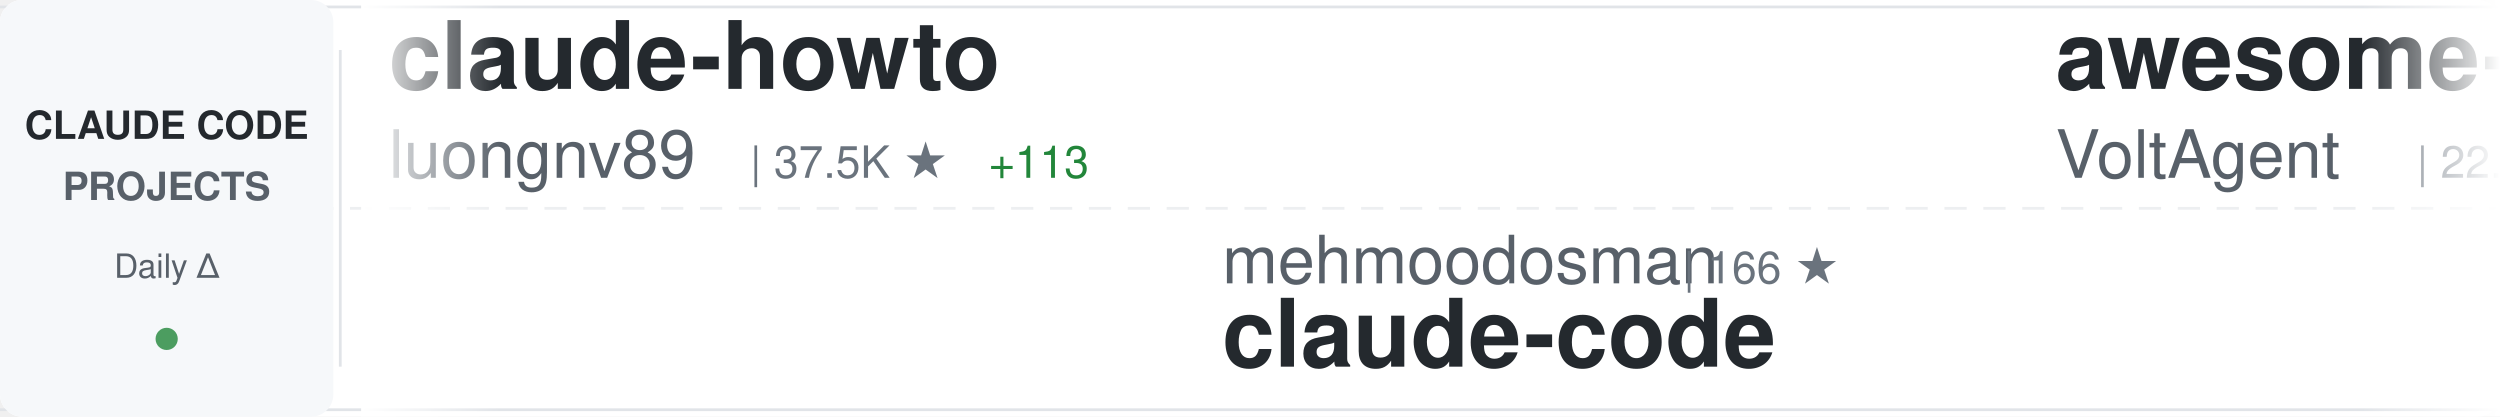
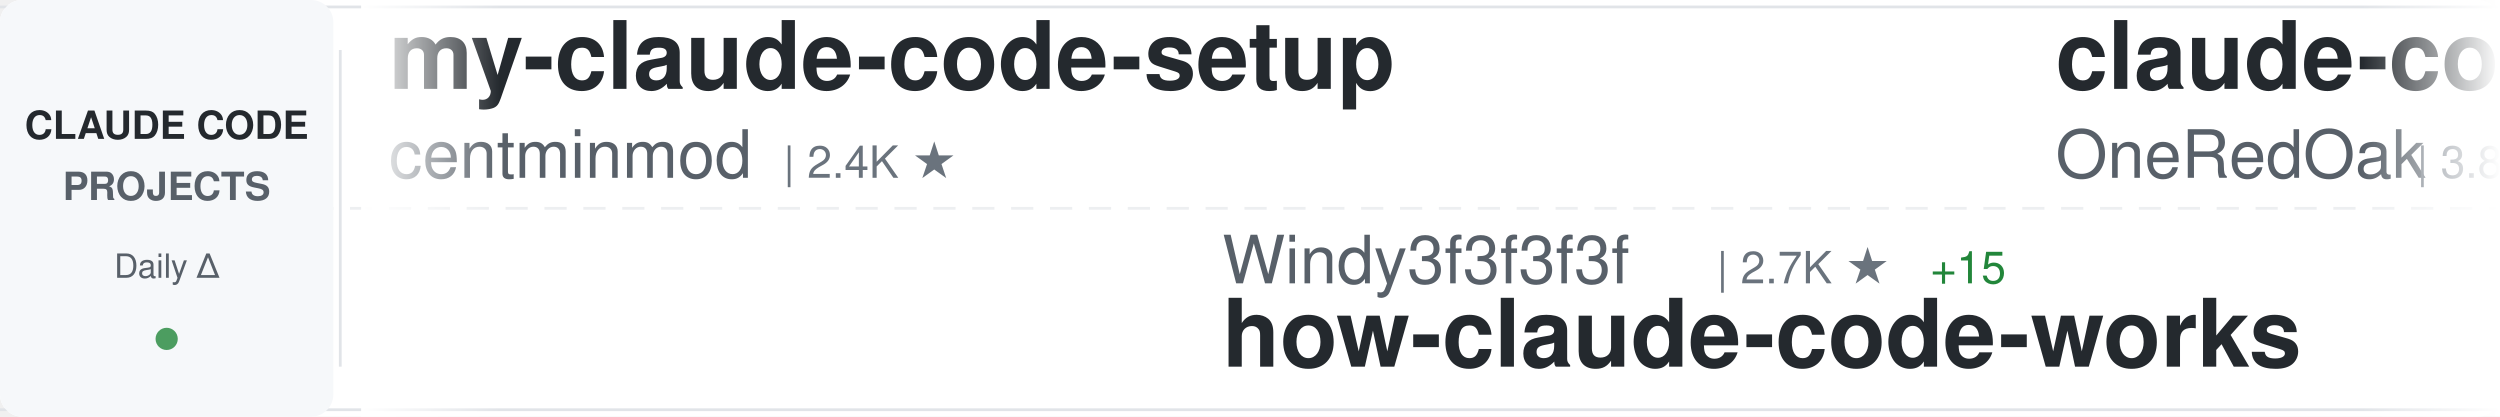
<svg xmlns="http://www.w3.org/2000/svg" width="900" height="150">
  <defs>
    <linearGradient id="awesomeLeftFade" x1="0%" y1="0%" x2="100%" y2="0%">
      <stop offset="0%" style="stop-color:#ffffff;stop-opacity:1" />
      <stop offset="100%" style="stop-color:#ffffff;stop-opacity:0" />
    </linearGradient>
    <linearGradient id="awesomeRightFade" x1="0%" y1="0%" x2="100%" y2="0%">
      <stop offset="0%" style="stop-color:#ffffff;stop-opacity:0" />
      <stop offset="100%" style="stop-color:#ffffff;stop-opacity:1" />
    </linearGradient>
  </defs>
  <rect width="900" height="150" fill="#ffffff" rx="8" />
  <rect x="0" y="2" width="900" height="1" fill="#e1e4e8" />
  <rect x="0" y="147" width="900" height="1" fill="#e1e4e8" />
  <line x1="0" y1="75" x2="900" y2="75" stroke="#e1e4e8" stroke-width="1" stroke-dasharray="8 6" opacity="0.6" />
  <rect x="0" y="0" width="120" height="150" fill="#f6f8fa" rx="8" />
  <text x="60" y="50" font-family="-apple-system, BlinkMacSystemFont, 'Segoe UI', Helvetica, Arial, sans-serif" font-size="14" font-weight="600" fill="#24292e" text-anchor="middle">CLAUDE CODE</text>
  <text x="60" y="72" font-family="-apple-system, BlinkMacSystemFont, 'Segoe UI', Helvetica, Arial, sans-serif" font-size="14" font-weight="600" fill="#586069" text-anchor="middle">PROJECTS</text>
  <text x="60" y="100" font-family="-apple-system, BlinkMacSystemFont, 'Segoe UI', Helvetica, Arial, sans-serif" font-size="12" font-weight="500" fill="#586069" text-anchor="middle">Daily Δ</text>
  <circle cx="60" cy="122" r="4" fill="#22863a" opacity="0.8" />
  <rect x="122" y="18" width="1" height="114" fill="#e1e4e8" />
  <clipPath id="awesomeTickerClip">
    <rect x="130" y="0" width="770" height="150" />
  </clipPath>
  <g clip-path="url(#awesomeTickerClip)">
    <g id="awesomeTickerItems">
      <animateTransform attributeName="transform" attributeType="XML" type="translate" from="0 0" to="-3000 0" dur="54s" repeatCount="indefinite" />
      <g transform="translate(0, 0)">
-         <text x="140" y="32" font-family="-apple-system, BlinkMacSystemFont, 'Segoe UI', Helvetica, Arial, sans-serif" font-size="34" font-weight="600" fill="#24292e">claude-howto</text>
-         <text x="140" y="64" font-family="-apple-system, BlinkMacSystemFont, 'Segoe UI', Helvetica, Arial, sans-serif" font-size="24" font-weight="400" fill="#586069">luongnv89</text>
-         <text x="270" y="64" font-family="-apple-system, BlinkMacSystemFont, 'Segoe UI', Helvetica, Arial, sans-serif" font-size="16" font-weight="500" fill="#6a737d">| 37.5K ★</text>
-         <text x="356" y="64" font-family="-apple-system, BlinkMacSystemFont, 'Segoe UI', Helvetica, Arial, sans-serif" font-size="16" font-weight="500" fill="#22863a"> +113</text>
+         <text x="140" y="32" font-family="-apple-system, BlinkMacSystemFont, 'Segoe UI', Helvetica, Arial, sans-serif" font-size="34" font-weight="600" fill="#24292e">my-claude-code-setup</text>
+         <text x="140" y="64" font-family="-apple-system, BlinkMacSystemFont, 'Segoe UI', Helvetica, Arial, sans-serif" font-size="24" font-weight="400" fill="#586069">centminmod</text>
+         <text x="282" y="64" font-family="-apple-system, BlinkMacSystemFont, 'Segoe UI', Helvetica, Arial, sans-serif" font-size="16" font-weight="500" fill="#6a737d">| 2.4K ★</text>
      </g>
      <g transform="translate(300, 0)">
-         <text x="140" y="102" font-family="-apple-system, BlinkMacSystemFont, 'Segoe UI', Helvetica, Arial, sans-serif" font-size="24" font-weight="400" fill="#586069">mehmoodosman</text>
-         <text x="306" y="102" font-family="-apple-system, BlinkMacSystemFont, 'Segoe UI', Helvetica, Arial, sans-serif" font-size="16" font-weight="500" fill="#6a737d">| 166 ★</text>
+         <text x="140" y="102" font-family="-apple-system, BlinkMacSystemFont, 'Segoe UI', Helvetica, Arial, sans-serif" font-size="24" font-weight="400" fill="#586069">Windy3f3f3f3f</text>
+         <text x="318" y="102" font-family="-apple-system, BlinkMacSystemFont, 'Segoe UI', Helvetica, Arial, sans-serif" font-size="16" font-weight="500" fill="#6a737d">| 2.7K ★</text>
+         <text x="395" y="102" font-family="-apple-system, BlinkMacSystemFont, 'Segoe UI', Helvetica, Arial, sans-serif" font-size="16" font-weight="500" fill="#22863a"> +15</text>
+         <text x="140" y="132" font-family="-apple-system, BlinkMacSystemFont, 'Segoe UI', Helvetica, Arial, sans-serif" font-size="34" font-weight="600" fill="#24292e">how-claude-code-works</text>
+       </g>
+       <g transform="translate(600, 0)">
+         <text x="140" y="32" font-family="-apple-system, BlinkMacSystemFont, 'Segoe UI', Helvetica, Arial, sans-serif" font-size="34" font-weight="600" fill="#24292e">claude-code-workflows</text>
+         <text x="140" y="64" font-family="-apple-system, BlinkMacSystemFont, 'Segoe UI', Helvetica, Arial, sans-serif" font-size="24" font-weight="400" fill="#586069">OneRedOak</text>
+         <text x="270" y="64" font-family="-apple-system, BlinkMacSystemFont, 'Segoe UI', Helvetica, Arial, sans-serif" font-size="16" font-weight="500" fill="#6a737d">| 3.8K ★</text>
+         <text x="347" y="64" font-family="-apple-system, BlinkMacSystemFont, 'Segoe UI', Helvetica, Arial, sans-serif" font-size="16" font-weight="500" fill="#22863a"> +1</text>
+       </g>
+       <g transform="translate(900, 0)">
+         <text x="140" y="102" font-family="-apple-system, BlinkMacSystemFont, 'Segoe UI', Helvetica, Arial, sans-serif" font-size="24" font-weight="400" fill="#586069">JrCx7scC</text>
+         <text x="258" y="102" font-family="-apple-system, BlinkMacSystemFont, 'Segoe UI', Helvetica, Arial, sans-serif" font-size="16" font-weight="500" fill="#6a737d">| 370 ★</text>
+         <text x="140" y="132" font-family="-apple-system, BlinkMacSystemFont, 'Segoe UI', Helvetica, Arial, sans-serif" font-size="34" font-weight="600" fill="#24292e">claude-code-source</text>
+       </g>
+       <g transform="translate(1200, 0)">
+         <text x="140" y="32" font-family="-apple-system, BlinkMacSystemFont, 'Segoe UI', Helvetica, Arial, sans-serif" font-size="34" font-weight="600" fill="#24292e">claude-code</text>
+         <text x="140" y="64" font-family="-apple-system, BlinkMacSystemFont, 'Segoe UI', Helvetica, Arial, sans-serif" font-size="24" font-weight="400" fill="#586069">Onewon</text>
+         <text x="234" y="64" font-family="-apple-system, BlinkMacSystemFont, 'Segoe UI', Helvetica, Arial, sans-serif" font-size="16" font-weight="500" fill="#6a737d">| 182 ★</text>
+       </g>
+       <g transform="translate(1500, 0)">
+         <text x="140" y="102" font-family="-apple-system, BlinkMacSystemFont, 'Segoe UI', Helvetica, Arial, sans-serif" font-size="24" font-weight="400" fill="#586069">LING71671</text>
+         <text x="270" y="102" font-family="-apple-system, BlinkMacSystemFont, 'Segoe UI', Helvetica, Arial, sans-serif" font-size="16" font-weight="500" fill="#6a737d">| 890 ★</text>
+         <text x="140" y="132" font-family="-apple-system, BlinkMacSystemFont, 'Segoe UI', Helvetica, Arial, sans-serif" font-size="34" font-weight="600" fill="#24292e">Open-ClaudeCode</text>
+       </g>
+       <g transform="translate(1800, 0)">
+         <text x="140" y="32" font-family="-apple-system, BlinkMacSystemFont, 'Segoe UI', Helvetica, Arial, sans-serif" font-size="34" font-weight="600" fill="#24292e">claude-code</text>
+         <text x="140" y="64" font-family="-apple-system, BlinkMacSystemFont, 'Segoe UI', Helvetica, Arial, sans-serif" font-size="24" font-weight="400" fill="#586069">lowcortisolprogrammer</text>
+         <text x="414" y="64" font-family="-apple-system, BlinkMacSystemFont, 'Segoe UI', Helvetica, Arial, sans-serif" font-size="16" font-weight="500" fill="#6a737d">| 171 ★</text>
+       </g>
+       <g transform="translate(2100, 0)">
+         <text x="140" y="102" font-family="-apple-system, BlinkMacSystemFont, 'Segoe UI', Helvetica, Arial, sans-serif" font-size="24" font-weight="400" fill="#586069">xorespesp</text>
+         <text x="270" y="102" font-family="-apple-system, BlinkMacSystemFont, 'Segoe UI', Helvetica, Arial, sans-serif" font-size="16" font-weight="500" fill="#6a737d">| 227 ★</text>
        <text x="140" y="132" font-family="-apple-system, BlinkMacSystemFont, 'Segoe UI', Helvetica, Arial, sans-serif" font-size="34" font-weight="600" fill="#24292e">claude-code</text>
      </g>
-       <g transform="translate(600, 0)">
+       <g transform="translate(2400, 0)">
        <text x="140" y="32" font-family="-apple-system, BlinkMacSystemFont, 'Segoe UI', Helvetica, Arial, sans-serif" font-size="34" font-weight="600" fill="#24292e">awesome-claude-code-suba...</text>
        <text x="140" y="64" font-family="-apple-system, BlinkMacSystemFont, 'Segoe UI', Helvetica, Arial, sans-serif" font-size="24" font-weight="400" fill="#586069">VoltAgent</text>
        <text x="270" y="64" font-family="-apple-system, BlinkMacSystemFont, 'Segoe UI', Helvetica, Arial, sans-serif" font-size="16" font-weight="500" fill="#6a737d">| 22.0K ★</text>
-         <text x="356" y="64" font-family="-apple-system, BlinkMacSystemFont, 'Segoe UI', Helvetica, Arial, sans-serif" font-size="16" font-weight="500" fill="#22863a"> +85</text>
-       </g>
-       <g transform="translate(900, 0)">
-         <text x="140" y="102" font-family="-apple-system, BlinkMacSystemFont, 'Segoe UI', Helvetica, Arial, sans-serif" font-size="24" font-weight="400" fill="#586069">lorryjovens-hub</text>
-         <text x="342" y="102" font-family="-apple-system, BlinkMacSystemFont, 'Segoe UI', Helvetica, Arial, sans-serif" font-size="16" font-weight="500" fill="#6a737d">| 1.6K ★</text>
-         <text x="419" y="102" font-family="-apple-system, BlinkMacSystemFont, 'Segoe UI', Helvetica, Arial, sans-serif" font-size="16" font-weight="500" fill="#22863a"> +1</text>
-         <text x="140" y="132" font-family="-apple-system, BlinkMacSystemFont, 'Segoe UI', Helvetica, Arial, sans-serif" font-size="34" font-weight="600" fill="#24292e">claude-code-rust</text>
-       </g>
-       <g transform="translate(1200, 0)">
-         <text x="140" y="32" font-family="-apple-system, BlinkMacSystemFont, 'Segoe UI', Helvetica, Arial, sans-serif" font-size="34" font-weight="600" fill="#24292e">collection-claude-code-s...</text>
-         <text x="140" y="64" font-family="-apple-system, BlinkMacSystemFont, 'Segoe UI', Helvetica, Arial, sans-serif" font-size="24" font-weight="400" fill="#586069">chauncygu</text>
-         <text x="270" y="64" font-family="-apple-system, BlinkMacSystemFont, 'Segoe UI', Helvetica, Arial, sans-serif" font-size="16" font-weight="500" fill="#6a737d">| 2.6K ★</text>
-         <text x="347" y="64" font-family="-apple-system, BlinkMacSystemFont, 'Segoe UI', Helvetica, Arial, sans-serif" font-size="16" font-weight="500" fill="#22863a"> +2</text>
-       </g>
-       <g transform="translate(1500, 0)">
-         <text x="140" y="102" font-family="-apple-system, BlinkMacSystemFont, 'Segoe UI', Helvetica, Arial, sans-serif" font-size="24" font-weight="400" fill="#586069">ChrisWiles</text>
-         <text x="282" y="102" font-family="-apple-system, BlinkMacSystemFont, 'Segoe UI', Helvetica, Arial, sans-serif" font-size="16" font-weight="500" fill="#6a737d">| 6.0K ★</text>
-         <text x="359" y="102" font-family="-apple-system, BlinkMacSystemFont, 'Segoe UI', Helvetica, Arial, sans-serif" font-size="16" font-weight="500" fill="#22863a"> +9</text>
-         <text x="140" y="132" font-family="-apple-system, BlinkMacSystemFont, 'Segoe UI', Helvetica, Arial, sans-serif" font-size="34" font-weight="600" fill="#24292e">claude-code-showcase</text>
-       </g>
-       <g transform="translate(1800, 0)">
-         <text x="140" y="32" font-family="-apple-system, BlinkMacSystemFont, 'Segoe UI', Helvetica, Arial, sans-serif" font-size="34" font-weight="600" fill="#24292e">claude-code-plugins-plus...</text>
-         <text x="140" y="64" font-family="-apple-system, BlinkMacSystemFont, 'Segoe UI', Helvetica, Arial, sans-serif" font-size="24" font-weight="400" fill="#586069">jeremylongshore</text>
-         <text x="342" y="64" font-family="-apple-system, BlinkMacSystemFont, 'Segoe UI', Helvetica, Arial, sans-serif" font-size="16" font-weight="500" fill="#6a737d">| 2.4K ★</text>
-         <text x="419" y="64" font-family="-apple-system, BlinkMacSystemFont, 'Segoe UI', Helvetica, Arial, sans-serif" font-size="16" font-weight="500" fill="#22863a"> +2</text>
-       </g>
-       <g transform="translate(2100, 0)">
-         <text x="140" y="102" font-family="-apple-system, BlinkMacSystemFont, 'Segoe UI', Helvetica, Arial, sans-serif" font-size="24" font-weight="400" fill="#586069">edmund-io</text>
-         <text x="270" y="102" font-family="-apple-system, BlinkMacSystemFont, 'Segoe UI', Helvetica, Arial, sans-serif" font-size="16" font-weight="500" fill="#6a737d">| 1.5K ★</text>
-         <text x="347" y="102" font-family="-apple-system, BlinkMacSystemFont, 'Segoe UI', Helvetica, Arial, sans-serif" font-size="16" font-weight="500" fill="#22863a"> +3</text>
-         <text x="140" y="132" font-family="-apple-system, BlinkMacSystemFont, 'Segoe UI', Helvetica, Arial, sans-serif" font-size="34" font-weight="600" fill="#24292e">edmunds-claude-code</text>
-       </g>
-       <g transform="translate(2400, 0)">
-         <text x="140" y="32" font-family="-apple-system, BlinkMacSystemFont, 'Segoe UI', Helvetica, Arial, sans-serif" font-size="34" font-weight="600" fill="#24292e">Claude-Code-Usage-Monito...</text>
-         <text x="140" y="64" font-family="-apple-system, BlinkMacSystemFont, 'Segoe UI', Helvetica, Arial, sans-serif" font-size="24" font-weight="400" fill="#586069">Maciek-roboblog</text>
-         <text x="342" y="64" font-family="-apple-system, BlinkMacSystemFont, 'Segoe UI', Helvetica, Arial, sans-serif" font-size="16" font-weight="500" fill="#6a737d">| 8.2K ★</text>
-         <text x="419" y="64" font-family="-apple-system, BlinkMacSystemFont, 'Segoe UI', Helvetica, Arial, sans-serif" font-size="16" font-weight="500" fill="#22863a"> +6</text>
+         <text x="356" y="64" font-family="-apple-system, BlinkMacSystemFont, 'Segoe UI', Helvetica, Arial, sans-serif" font-size="16" font-weight="500" fill="#22863a"> +72</text>
      </g>
      <g transform="translate(2700, 0)">
        <text x="140" y="102" font-family="-apple-system, BlinkMacSystemFont, 'Segoe UI', Helvetica, Arial, sans-serif" font-size="24" font-weight="400" fill="#586069">Yuyz0112</text>
        <text x="258" y="102" font-family="-apple-system, BlinkMacSystemFont, 'Segoe UI', Helvetica, Arial, sans-serif" font-size="16" font-weight="500" fill="#6a737d">| 2.4K ★</text>
        <text x="140" y="132" font-family="-apple-system, BlinkMacSystemFont, 'Segoe UI', Helvetica, Arial, sans-serif" font-size="34" font-weight="600" fill="#24292e">claude-code-reverse</text>
      </g>
      <g transform="translate(3000, 0)">
-         <text x="140" y="32" font-family="-apple-system, BlinkMacSystemFont, 'Segoe UI', Helvetica, Arial, sans-serif" font-size="34" font-weight="600" fill="#24292e">claude-howto</text>
-         <text x="140" y="64" font-family="-apple-system, BlinkMacSystemFont, 'Segoe UI', Helvetica, Arial, sans-serif" font-size="24" font-weight="400" fill="#586069">luongnv89</text>
-         <text x="270" y="64" font-family="-apple-system, BlinkMacSystemFont, 'Segoe UI', Helvetica, Arial, sans-serif" font-size="16" font-weight="500" fill="#6a737d">| 37.5K ★</text>
-         <text x="356" y="64" font-family="-apple-system, BlinkMacSystemFont, 'Segoe UI', Helvetica, Arial, sans-serif" font-size="16" font-weight="500" fill="#22863a"> +113</text>
+         <text x="140" y="32" font-family="-apple-system, BlinkMacSystemFont, 'Segoe UI', Helvetica, Arial, sans-serif" font-size="34" font-weight="600" fill="#24292e">my-claude-code-setup</text>
+         <text x="140" y="64" font-family="-apple-system, BlinkMacSystemFont, 'Segoe UI', Helvetica, Arial, sans-serif" font-size="24" font-weight="400" fill="#586069">centminmod</text>
+         <text x="282" y="64" font-family="-apple-system, BlinkMacSystemFont, 'Segoe UI', Helvetica, Arial, sans-serif" font-size="16" font-weight="500" fill="#6a737d">| 2.4K ★</text>
      </g>
      <g transform="translate(3300, 0)">
-         <text x="140" y="102" font-family="-apple-system, BlinkMacSystemFont, 'Segoe UI', Helvetica, Arial, sans-serif" font-size="24" font-weight="400" fill="#586069">mehmoodosman</text>
-         <text x="306" y="102" font-family="-apple-system, BlinkMacSystemFont, 'Segoe UI', Helvetica, Arial, sans-serif" font-size="16" font-weight="500" fill="#6a737d">| 166 ★</text>
-         <text x="140" y="132" font-family="-apple-system, BlinkMacSystemFont, 'Segoe UI', Helvetica, Arial, sans-serif" font-size="34" font-weight="600" fill="#24292e">claude-code</text>
+         <text x="140" y="102" font-family="-apple-system, BlinkMacSystemFont, 'Segoe UI', Helvetica, Arial, sans-serif" font-size="24" font-weight="400" fill="#586069">Windy3f3f3f3f</text>
+         <text x="318" y="102" font-family="-apple-system, BlinkMacSystemFont, 'Segoe UI', Helvetica, Arial, sans-serif" font-size="16" font-weight="500" fill="#6a737d">| 2.7K ★</text>
+         <text x="395" y="102" font-family="-apple-system, BlinkMacSystemFont, 'Segoe UI', Helvetica, Arial, sans-serif" font-size="16" font-weight="500" fill="#22863a"> +15</text>
+         <text x="140" y="132" font-family="-apple-system, BlinkMacSystemFont, 'Segoe UI', Helvetica, Arial, sans-serif" font-size="34" font-weight="600" fill="#24292e">how-claude-code-works</text>
      </g>
      <g transform="translate(3600, 0)">
-         <text x="140" y="32" font-family="-apple-system, BlinkMacSystemFont, 'Segoe UI', Helvetica, Arial, sans-serif" font-size="34" font-weight="600" fill="#24292e">awesome-claude-code-suba...</text>
-         <text x="140" y="64" font-family="-apple-system, BlinkMacSystemFont, 'Segoe UI', Helvetica, Arial, sans-serif" font-size="24" font-weight="400" fill="#586069">VoltAgent</text>
-         <text x="270" y="64" font-family="-apple-system, BlinkMacSystemFont, 'Segoe UI', Helvetica, Arial, sans-serif" font-size="16" font-weight="500" fill="#6a737d">| 22.0K ★</text>
-         <text x="356" y="64" font-family="-apple-system, BlinkMacSystemFont, 'Segoe UI', Helvetica, Arial, sans-serif" font-size="16" font-weight="500" fill="#22863a"> +85</text>
+         <text x="140" y="32" font-family="-apple-system, BlinkMacSystemFont, 'Segoe UI', Helvetica, Arial, sans-serif" font-size="34" font-weight="600" fill="#24292e">claude-code-workflows</text>
+         <text x="140" y="64" font-family="-apple-system, BlinkMacSystemFont, 'Segoe UI', Helvetica, Arial, sans-serif" font-size="24" font-weight="400" fill="#586069">OneRedOak</text>
+         <text x="270" y="64" font-family="-apple-system, BlinkMacSystemFont, 'Segoe UI', Helvetica, Arial, sans-serif" font-size="16" font-weight="500" fill="#6a737d">| 3.8K ★</text>
+         <text x="347" y="64" font-family="-apple-system, BlinkMacSystemFont, 'Segoe UI', Helvetica, Arial, sans-serif" font-size="16" font-weight="500" fill="#22863a"> +1</text>
      </g>
      <g transform="translate(3900, 0)">
-         <text x="140" y="102" font-family="-apple-system, BlinkMacSystemFont, 'Segoe UI', Helvetica, Arial, sans-serif" font-size="24" font-weight="400" fill="#586069">lorryjovens-hub</text>
-         <text x="342" y="102" font-family="-apple-system, BlinkMacSystemFont, 'Segoe UI', Helvetica, Arial, sans-serif" font-size="16" font-weight="500" fill="#6a737d">| 1.6K ★</text>
-         <text x="419" y="102" font-family="-apple-system, BlinkMacSystemFont, 'Segoe UI', Helvetica, Arial, sans-serif" font-size="16" font-weight="500" fill="#22863a"> +1</text>
-         <text x="140" y="132" font-family="-apple-system, BlinkMacSystemFont, 'Segoe UI', Helvetica, Arial, sans-serif" font-size="34" font-weight="600" fill="#24292e">claude-code-rust</text>
+         <text x="140" y="102" font-family="-apple-system, BlinkMacSystemFont, 'Segoe UI', Helvetica, Arial, sans-serif" font-size="24" font-weight="400" fill="#586069">JrCx7scC</text>
+         <text x="258" y="102" font-family="-apple-system, BlinkMacSystemFont, 'Segoe UI', Helvetica, Arial, sans-serif" font-size="16" font-weight="500" fill="#6a737d">| 370 ★</text>
+         <text x="140" y="132" font-family="-apple-system, BlinkMacSystemFont, 'Segoe UI', Helvetica, Arial, sans-serif" font-size="34" font-weight="600" fill="#24292e">claude-code-source</text>
      </g>
    </g>
  </g>
  <rect x="130" y="0" width="50" height="150" fill="url(#awesomeLeftFade)" />
  <rect x="850" y="0" width="50" height="150" fill="url(#awesomeRightFade)" />
</svg>
